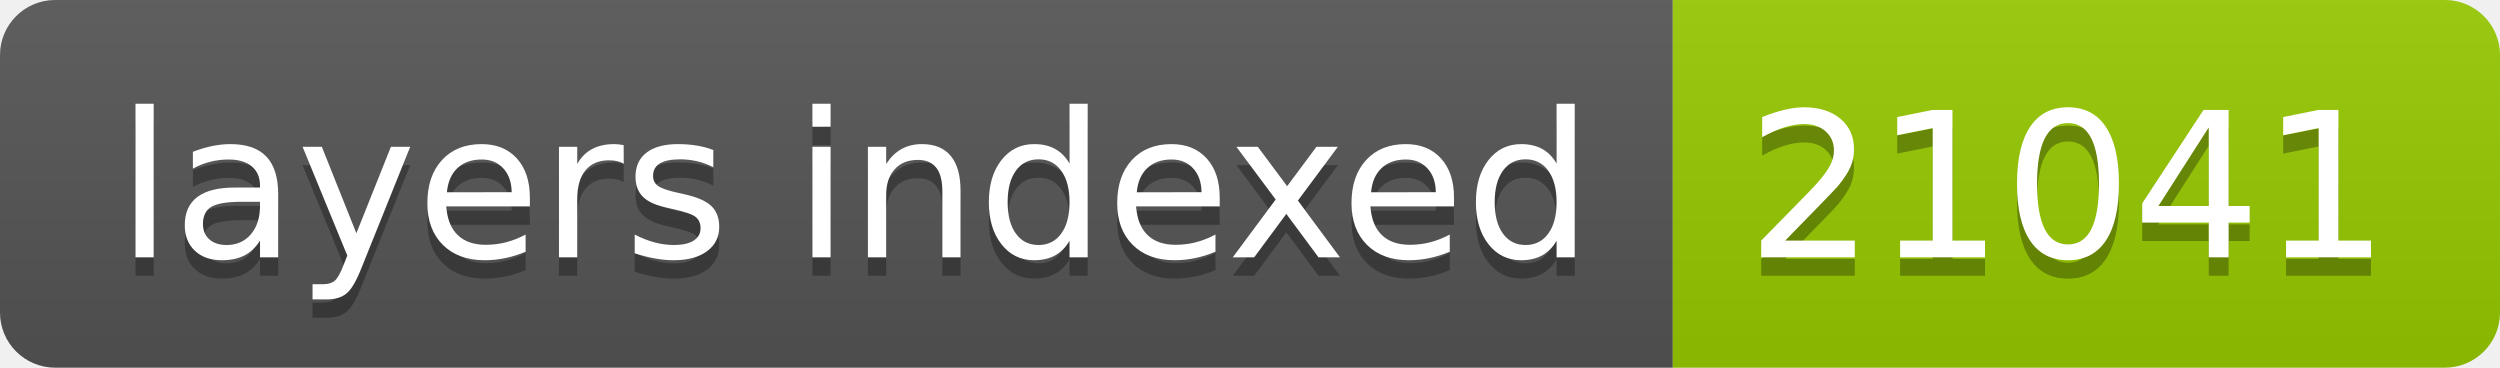
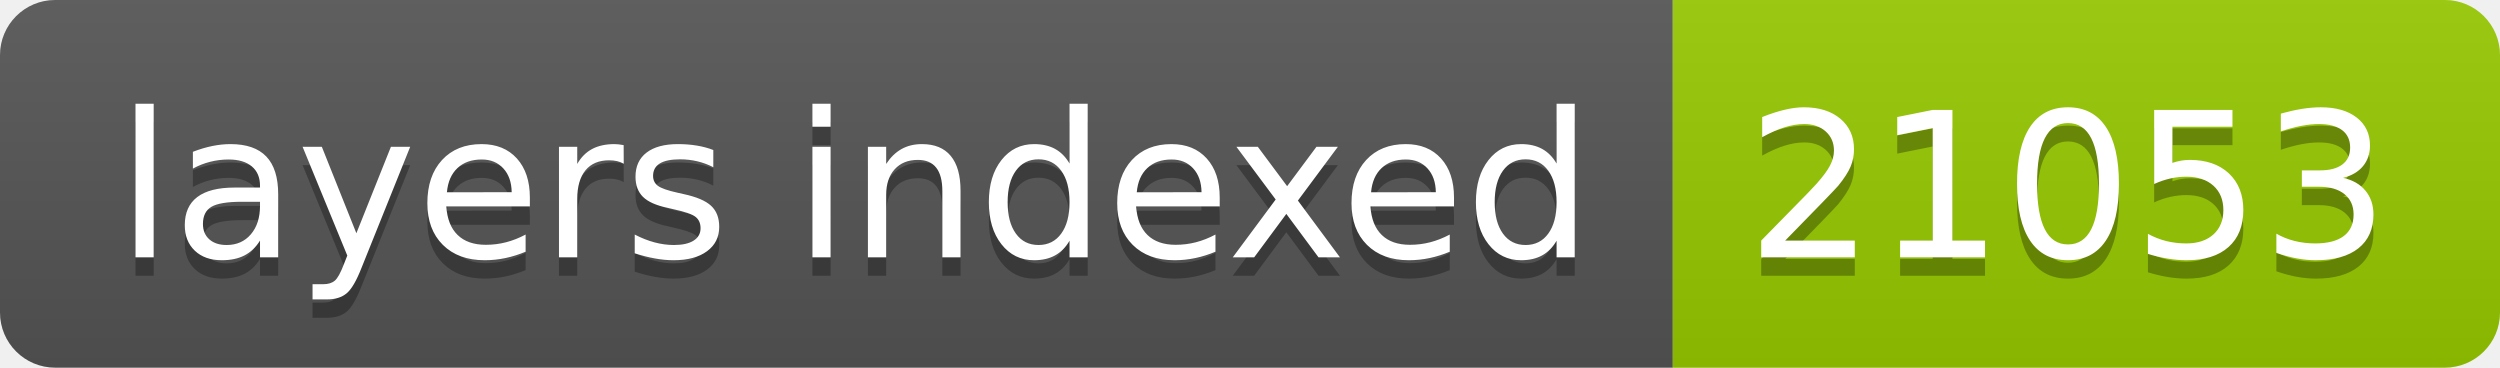
- <svg xmlns="http://www.w3.org/2000/svg" width="136" height="20" role="img" aria-label="layers indexed: 21041">
+ <svg xmlns="http://www.w3.org/2000/svg" width="136" height="20" role="img" aria-label="layers indexed: 21053">
  <linearGradient id="s" x2="0" y2="100%">
    <stop offset="0" stop-color="#bbb" stop-opacity=".1" />
    <stop offset="1" stop-opacity=".1" />
  </linearGradient>
  <clipPath id="r">
    <rect width="136" height="20" rx="3" fill="#fff" />
  </clipPath>
  <g clip-path="url(#r)">
    <rect width="91" height="20" fill="#555" />
    <rect x="91" width="45" height="20" fill="#97ca00" />
    <rect width="136" height="20" fill="url(#s)" />
  </g>
  <g fill="#fff" text-anchor="middle" font-family="Verdana,Geneva,DejaVu Sans,sans-serif" text-rendering="geometricPrecision" font-size="110">
    <text aria-hidden="true" x="465" y="150" fill="#010101" fill-opacity=".3" transform="scale(.1)" textLength="810">layers indexed</text>
    <text x="465" y="140" transform="scale(.1)" fill="#fff" textLength="810">layers indexed</text>
-     <text aria-hidden="true" x="1125" y="150" fill="#010101" fill-opacity=".3" transform="scale(.1)" textLength="350">21041</text>
-     <text x="1125" y="140" transform="scale(.1)" fill="#fff" textLength="350">21041</text>
+     <text aria-hidden="true" x="1125" y="150" fill="#010101" fill-opacity=".3" transform="scale(.1)" textLength="350">21053</text>
+     <text x="1125" y="140" transform="scale(.1)" fill="#fff" textLength="350">21053</text>
  </g>
</svg>
